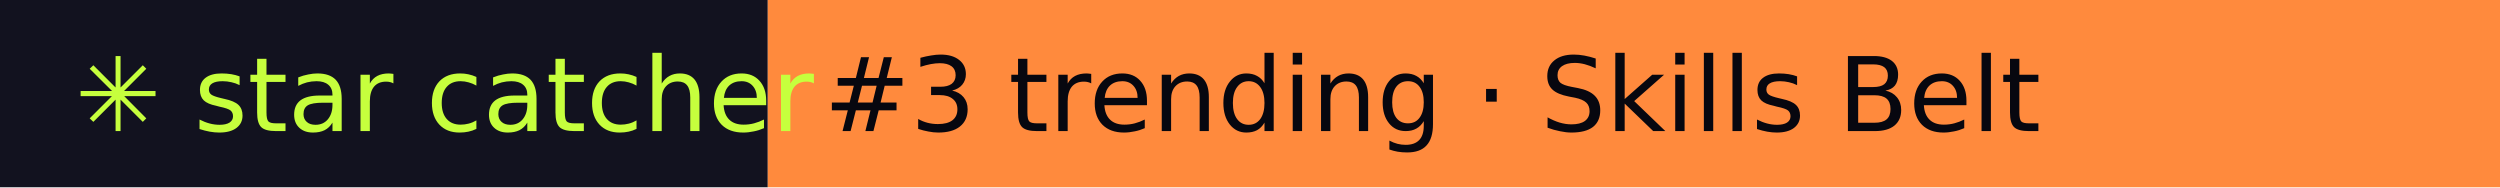
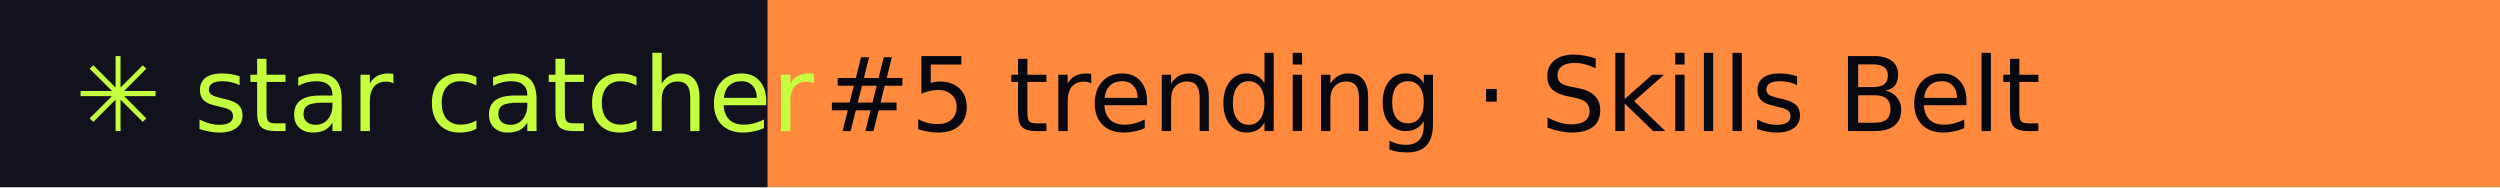
- <svg xmlns="http://www.w3.org/2000/svg" width="267" height="20" role="img" aria-label="star catcher: #3 trending · Skills Belt">
+ <svg xmlns="http://www.w3.org/2000/svg" width="267" height="20" role="img" aria-label="star catcher: #5 trending · Skills Belt">
  <rect width="82" height="20" fill="#12121F" />
  <rect x="82" width="185" height="20" fill="#FF8A3D" />
  <g font-family="Verdana,DejaVu Sans,sans-serif" font-size="11">
    <text x="8" y="14" fill="#C6FF3D">✳ star catcher</text>
-     <text x="88" y="14" fill="#07070F">#3 trending · Skills Belt</text>
+     <text x="88" y="14" fill="#07070F">#5 trending · Skills Belt</text>
  </g>
</svg>
